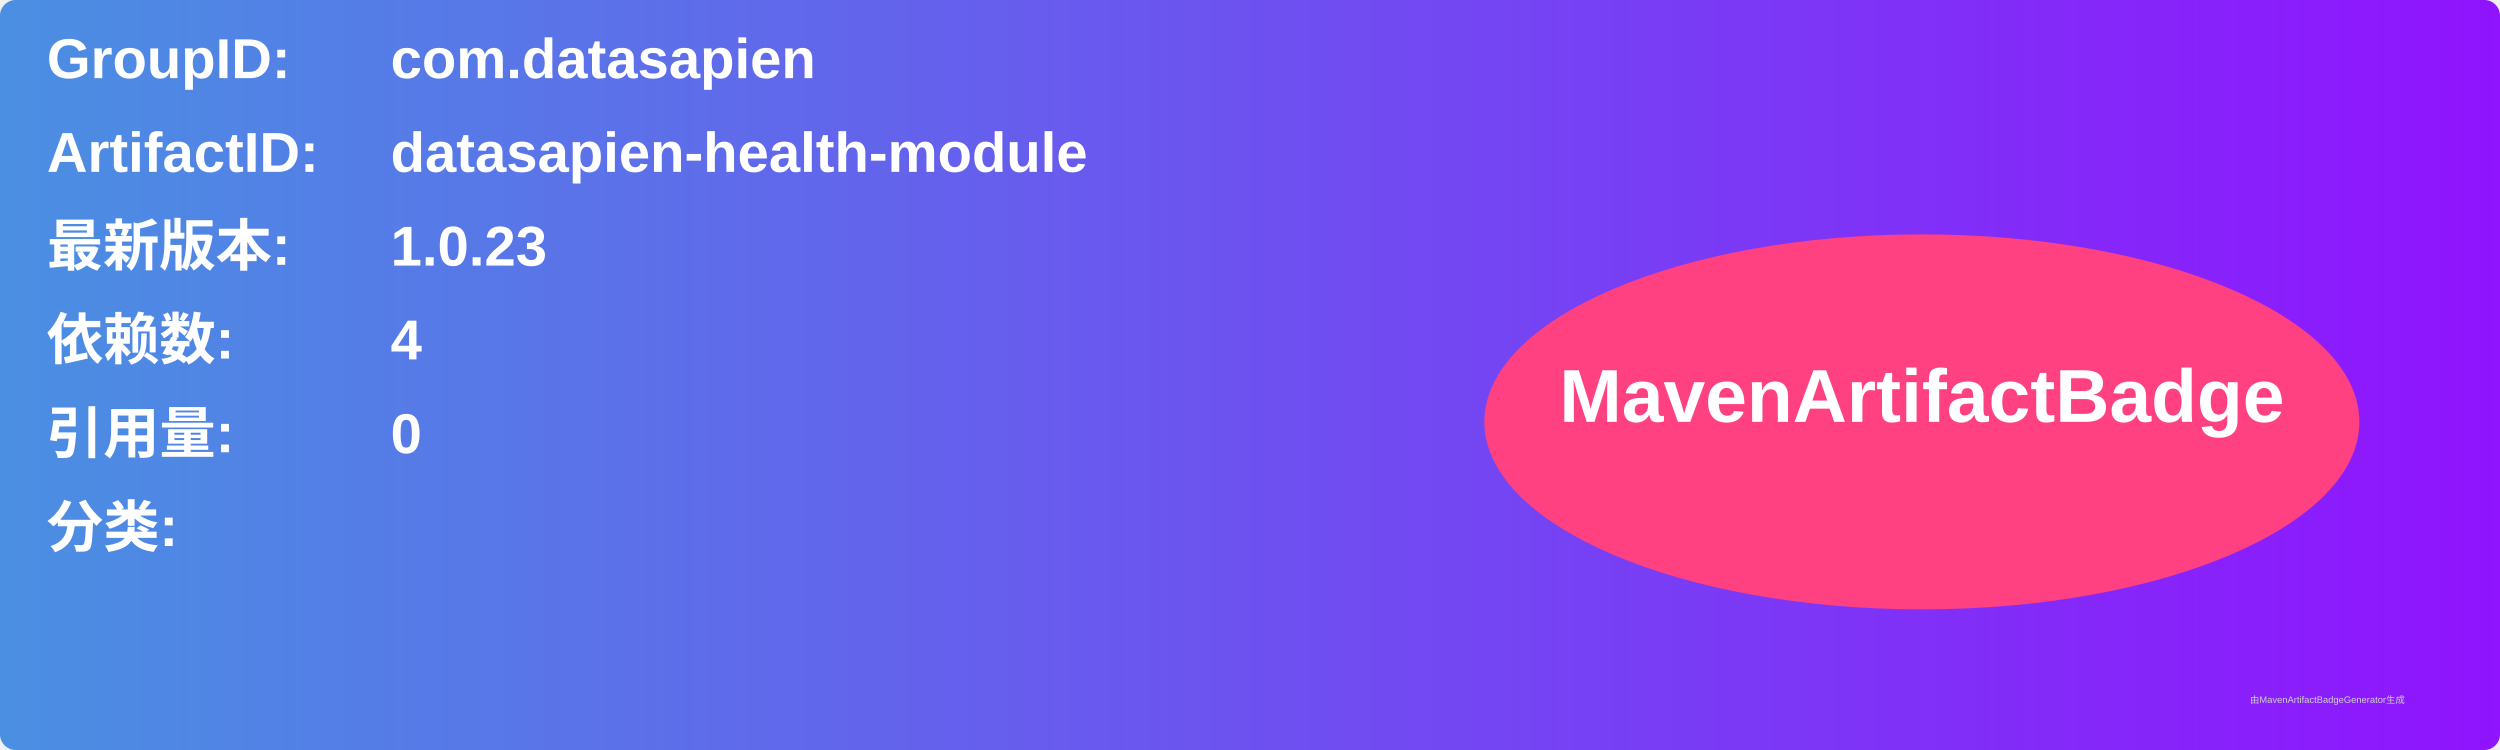
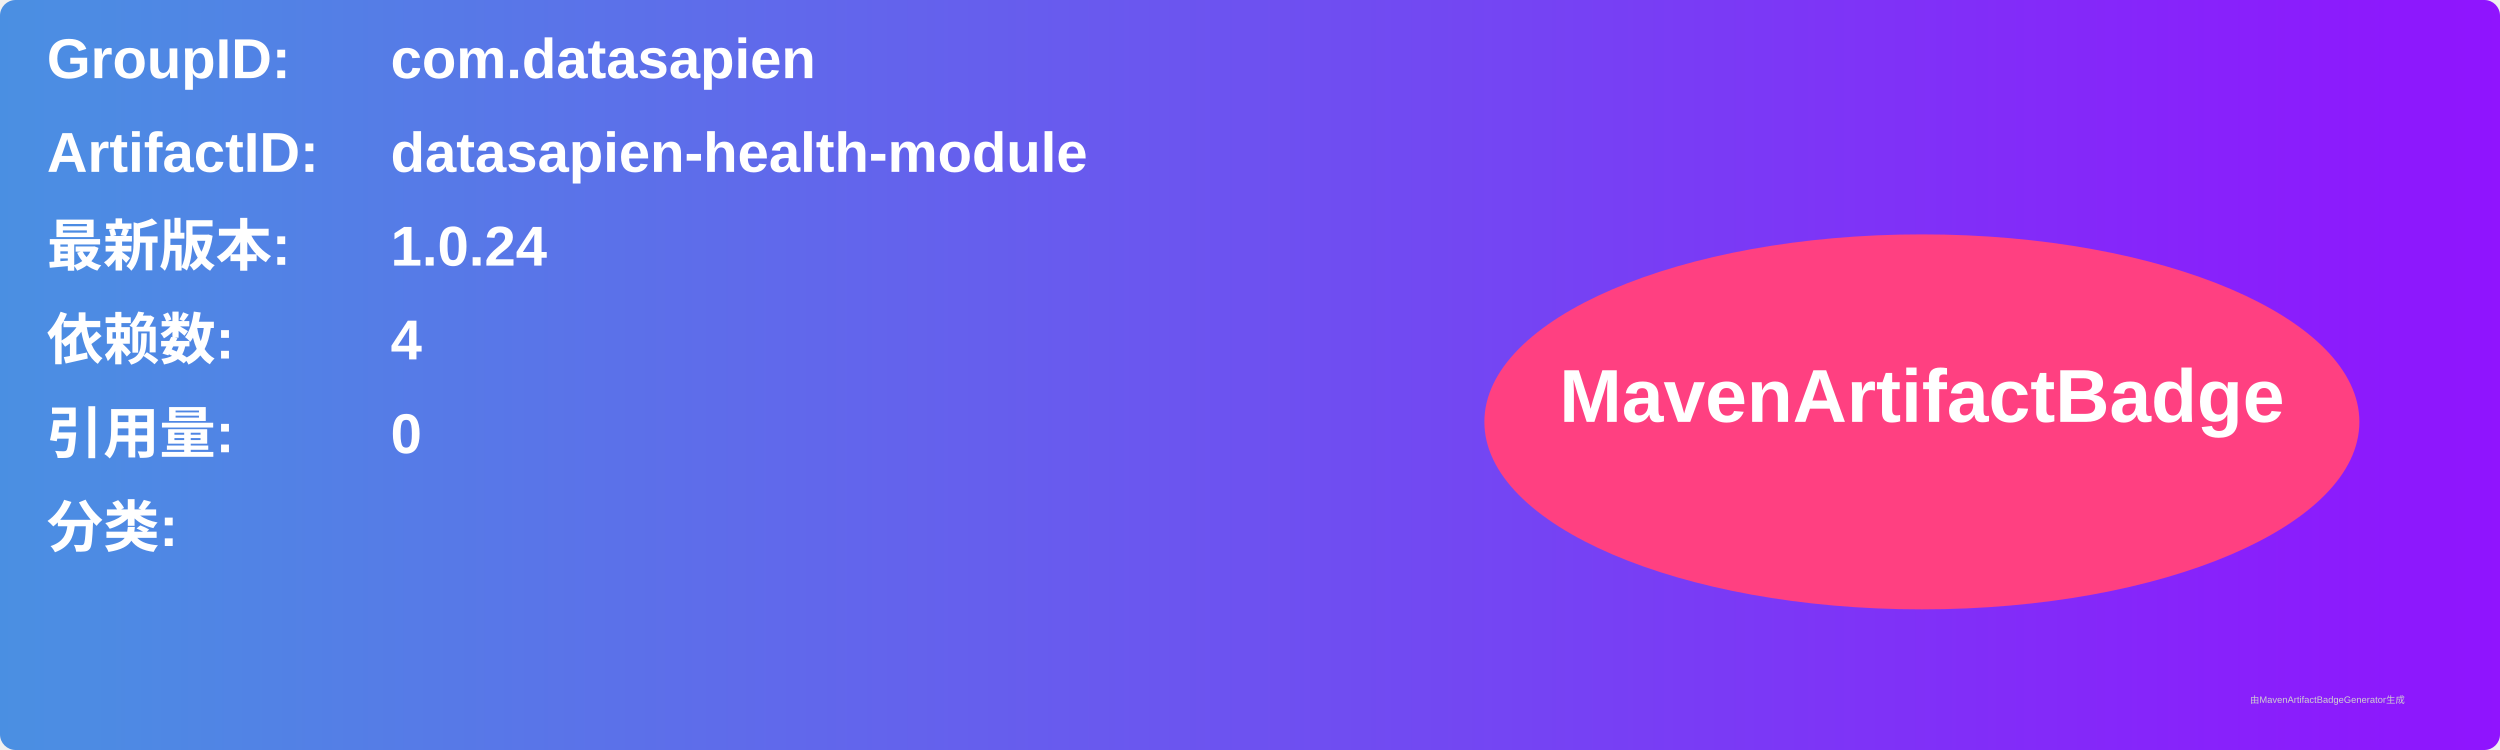
<svg xmlns="http://www.w3.org/2000/svg" width="800" height="240" viewBox="0 0 800 240">
  <linearGradient id="grad" x1="0%" y1="0%" x2="100%" y2="0%">
    <stop offset="0%" stop-color="#4a90e2" />
    <stop offset="100%" stop-color="#9013fe" />
  </linearGradient>
  <rect width="100%" height="100%" rx="5" ry="5" fill="url(#grad)" />
  <g transform="translate(15, 15)">
    <text x="0" y="10" font-family="Arial" font-size="18" fill="white" font-weight="bold" width="260">GroupID:</text>
    <text x="110" y="10" font-family="Arial" font-size="18" fill="white" font-weight="bold" width="460">com.datasapien</text>
    <text x="0" y="40" font-family="Arial" font-size="18" fill="white" font-weight="bold" width="260">ArtifactID:</text>
    <text x="110" y="40" font-family="Arial" font-size="18" fill="white" font-weight="bold" width="460">datasapien-health-module</text>
    <text x="0" y="70" font-family="Arial" font-size="18" fill="white" font-weight="bold">最新版本:</text>
    <text x="110" y="70" font-family="Arial" font-size="18" fill="white" font-weight="bold">
-       <tspan font-weight="bold">1.0.23</tspan>
+       <tspan font-weight="bold">1.0.24</tspan>
    </text>
    <text x="0" y="100" font-family="Arial" font-size="18" fill="white" font-weight="bold">依赖数: </text>
    <text x="110" y="100" font-family="Arial" font-size="18" fill="white">
      <tspan font-weight="bold">4</tspan>
    </text>
    <text x="0" y="130" font-family="Arial" font-size="18" fill="white" font-weight="bold">引用量: </text>
    <text x="110" y="130" font-family="Arial" font-size="18" fill="white">
      <tspan font-weight="bold">0</tspan>
    </text>
    <text x="0" y="160" font-family="Arial" font-size="18" fill="white" font-weight="bold">分类:</text>
    <text x="10" y="190" font-family="Arial" font-size="10" fill="white">
      <tspan font-weight="bold" />
    </text>
    <ellipse cx="600" cy="120" rx="140" ry="60" fill="#ff4081" />
    <text x="600" y="120" text-anchor="middle" font-family="Arial" font-size="24" fill="white" font-weight="bold">MavenArtifactBadge</text>
  </g>
  <text x="720" y="225" font-family="Arial" font-size="3" fill="#d0d0d0">由MavenArtifactBadgeGenerator生成</text>
</svg>
